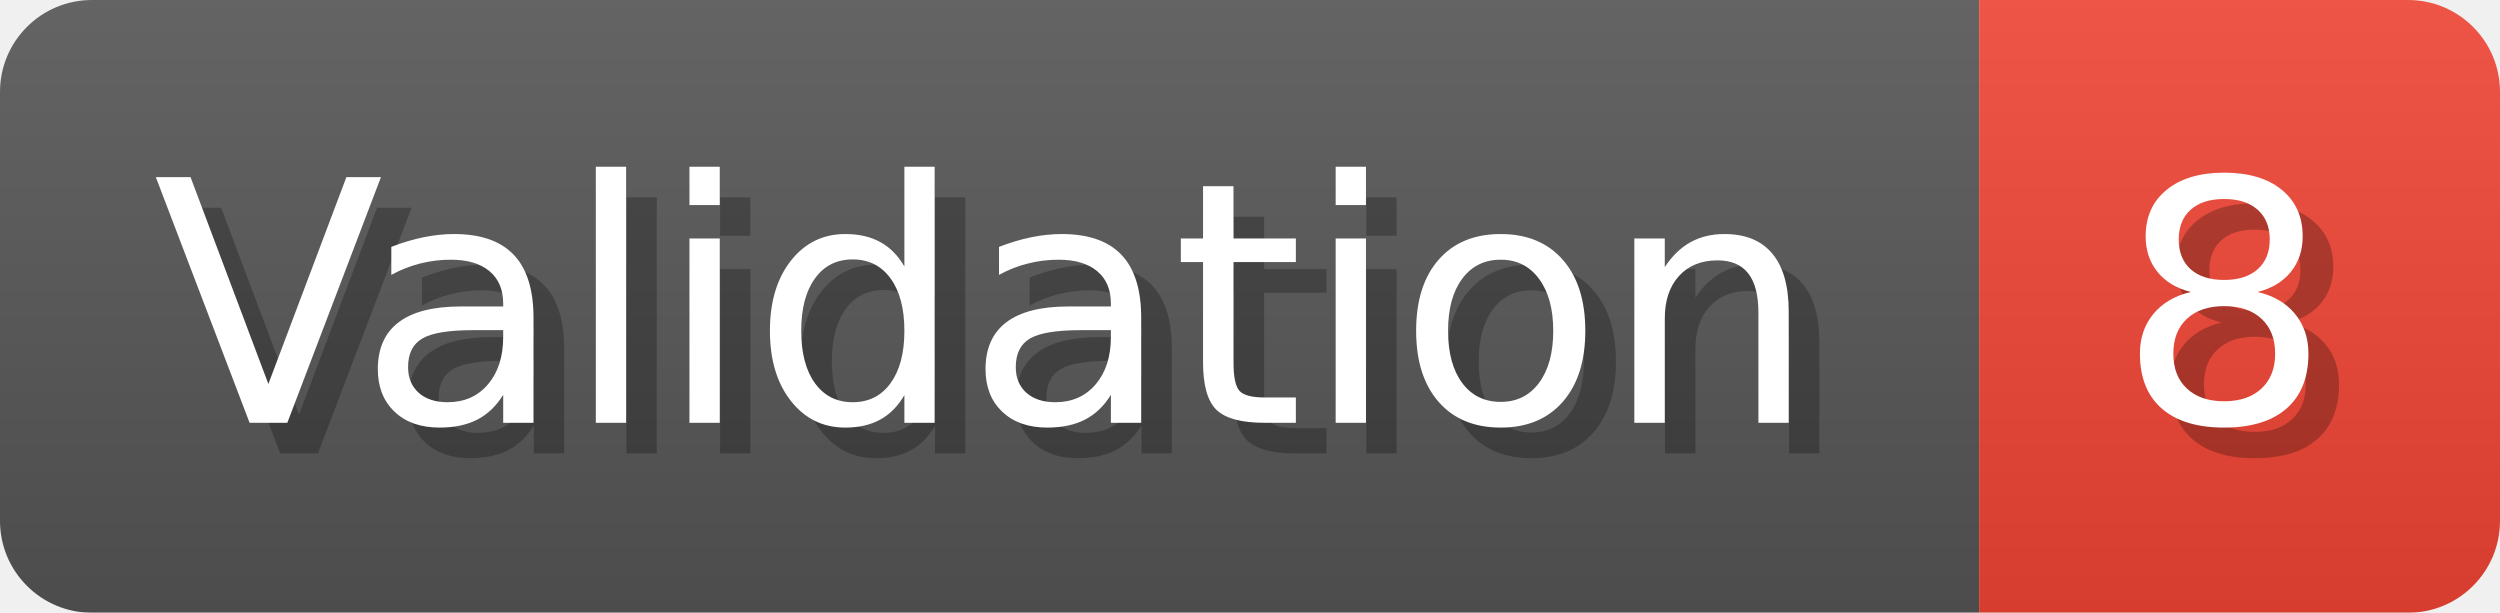
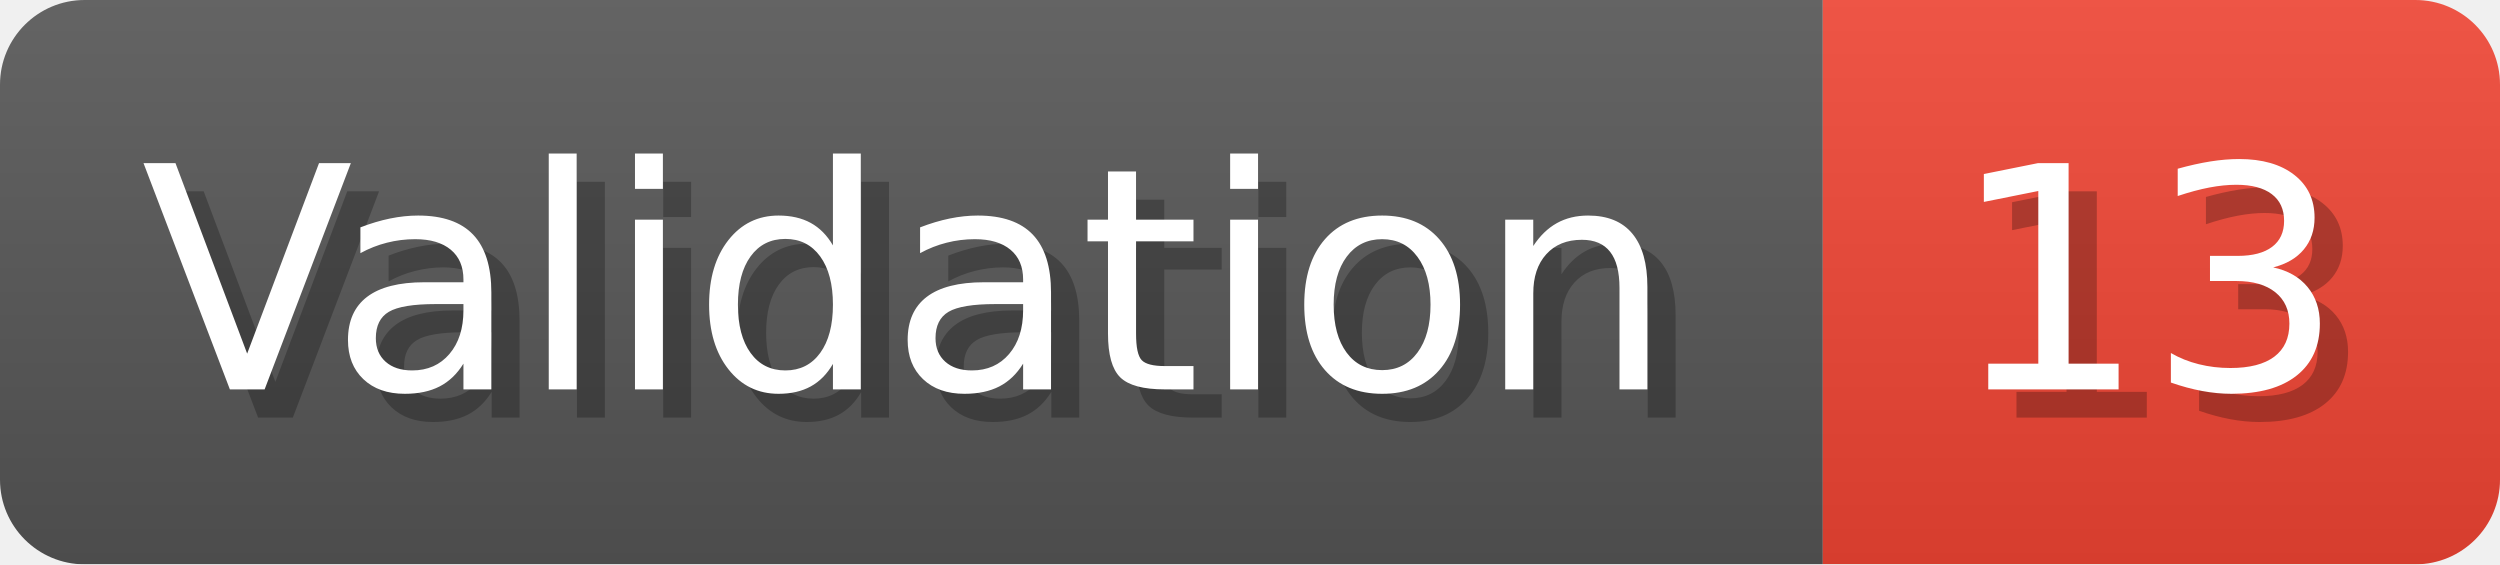
- <svg xmlns="http://www.w3.org/2000/svg" width="81.6" height="20" viewBox="0 0 816 200" role="img" aria-label="Validation: 8">
+ <svg xmlns="http://www.w3.org/2000/svg" width="88.6" height="20" viewBox="0 0 886 200" role="img" aria-label="Validation: 13">
  <linearGradient id="a" x2="0" y2="100%">
    <stop offset="0" stop-opacity=".1" stop-color="#EEE" />
    <stop offset="1" stop-opacity=".1" />
  </linearGradient>
  <mask id="m">
-     <rect width="816" height="200" rx="30" fill="#FFF" />
+     <rect width="886" height="200" rx="30" fill="#FFF" />
  </mask>
  <g mask="url(#m)">
    <rect width="646" height="200" fill="#555" />
-     <rect width="170" height="200" fill="#E43" x="646" />
-     <rect width="816" height="200" fill="url(#a)" />
+     <rect width="240" height="200" fill="#E43" x="646" />
+     <rect width="886" height="200" fill="url(#a)" />
  </g>
  <g aria-hidden="true" fill="#fff" text-anchor="start" font-family="Verdana,DejaVu Sans,sans-serif" font-size="110">
    <text x="60" y="148" textLength="546" fill="#000" opacity="0.25">Validation</text>
    <text x="50" y="138" textLength="546">Validation</text>
-     <text x="701" y="148" textLength="70" fill="#000" opacity="0.25">8</text>
-     <text x="691" y="138" textLength="70">8</text>
+     <text x="701" y="148" textLength="140" fill="#000" opacity="0.25">13</text>
+     <text x="691" y="138" textLength="140">13</text>
  </g>
</svg>
